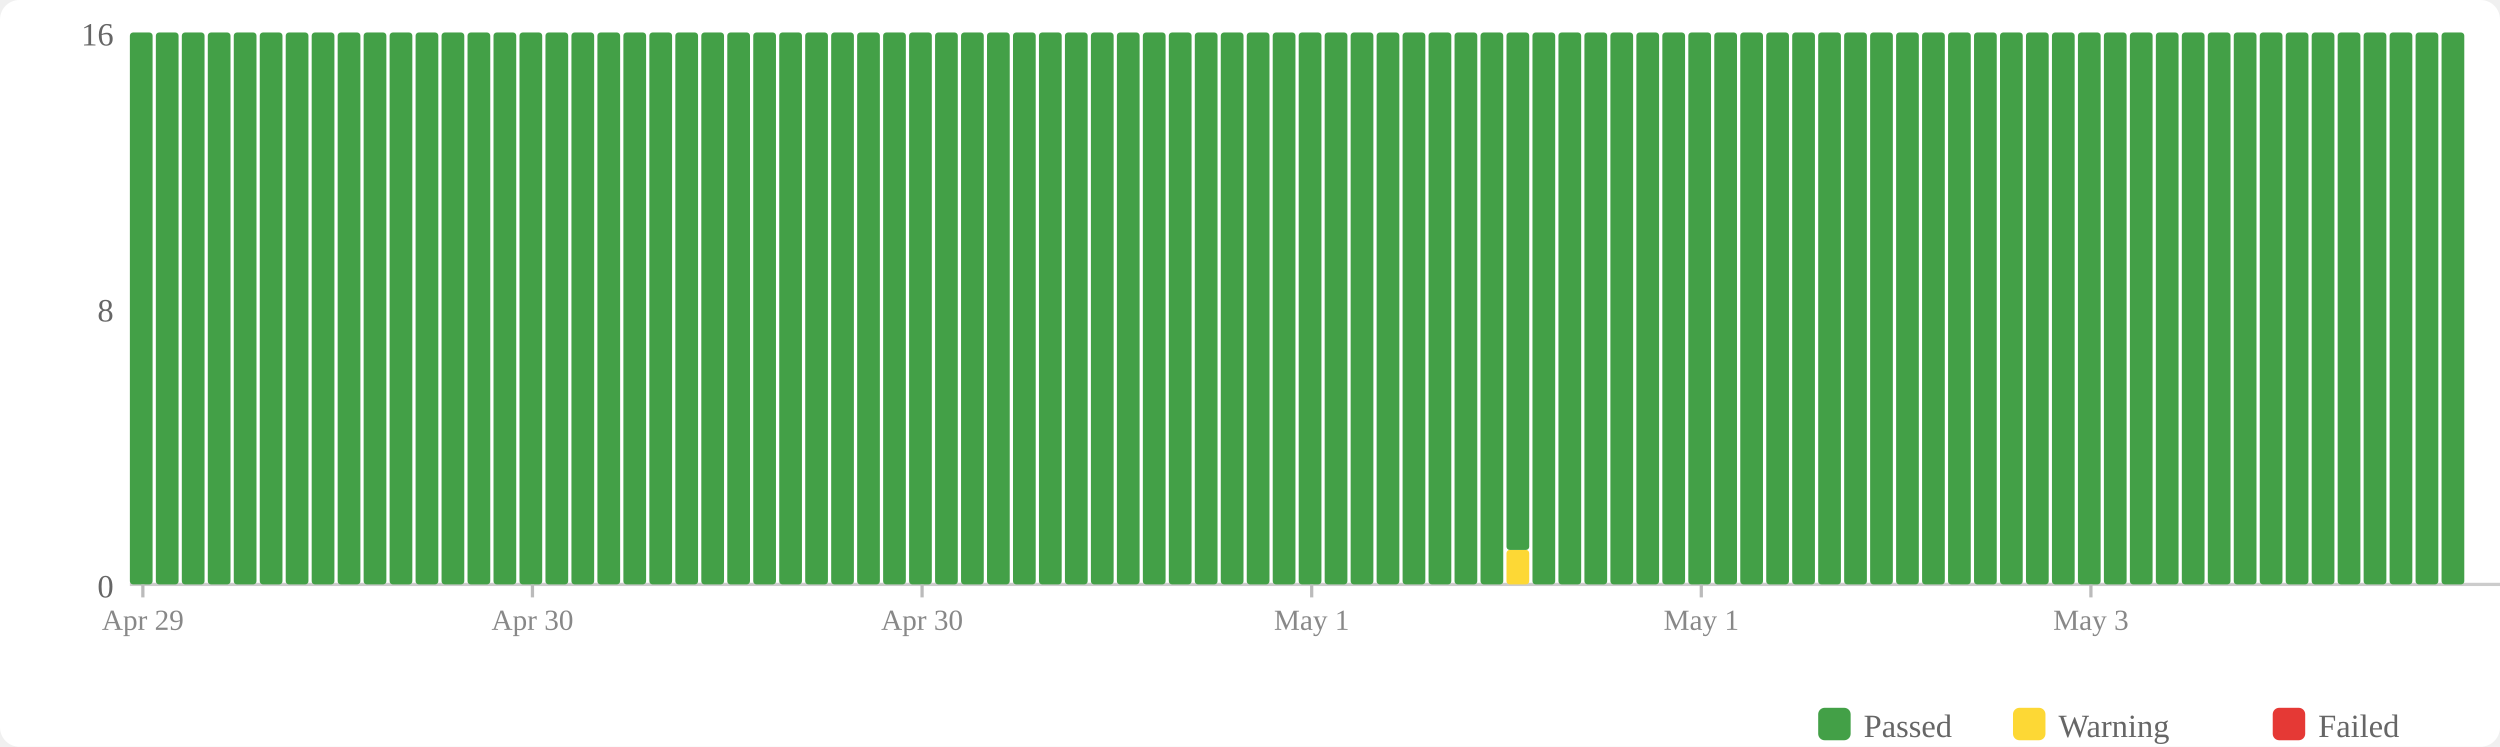
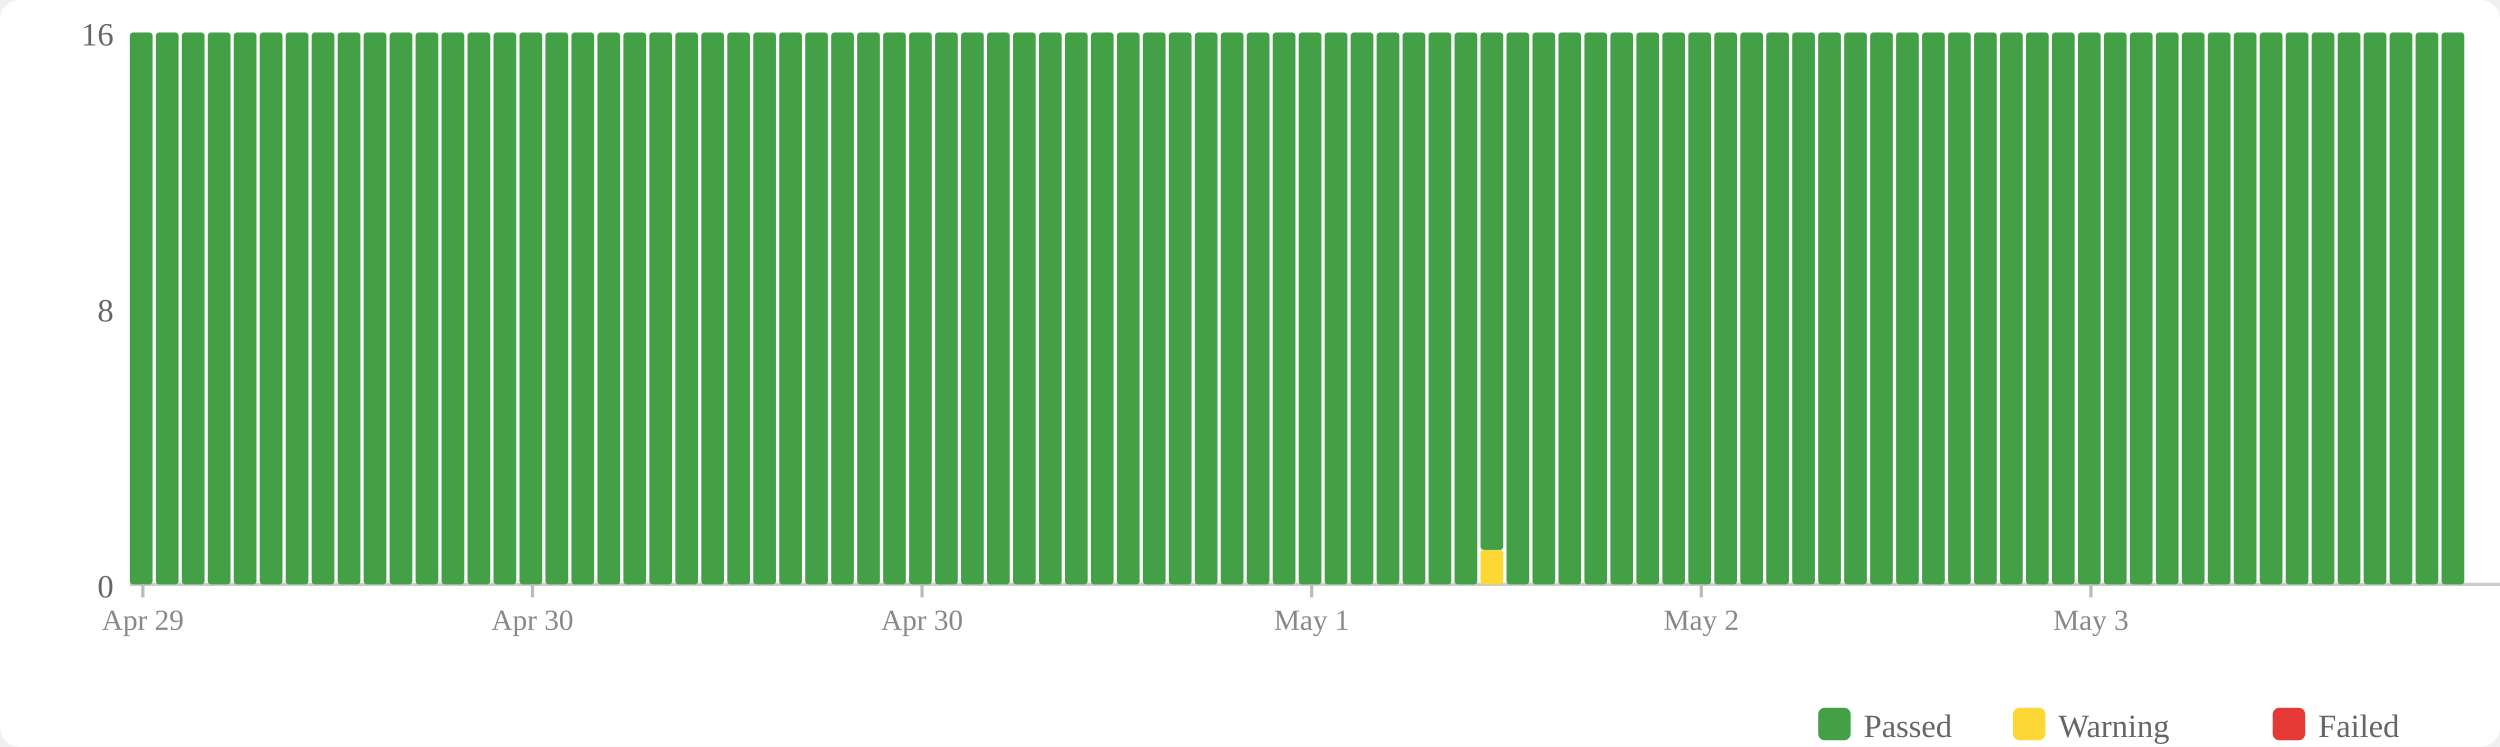
<svg xmlns="http://www.w3.org/2000/svg" width="770" height="230" viewBox="0 0 770 230">
  <rect width="770" height="230" fill="#fff" rx="6" />
  <rect x="560" y="218" width="10" height="10" fill="#43a047" rx="2" />
  <text x="574" y="227" font-size="10" fill="#666">Passed</text>
  <rect x="620" y="218" width="10" height="10" fill="#fdd835" rx="2" />
  <text x="634" y="227" font-size="10" fill="#666">Warning</text>
  <rect x="700" y="218" width="10" height="10" fill="#e53935" rx="2" />
  <text x="714" y="227" font-size="10" fill="#666">Failed</text>
  <text x="35" y="184" text-anchor="end" font-size="10" fill="#666">0</text>
  <text x="35" y="99" text-anchor="end" font-size="10" fill="#666">8</text>
  <text x="35" y="14" text-anchor="end" font-size="10" fill="#666">16</text>
  <line x1="40" y1="180" x2="770" y2="180" stroke="#ccc" stroke-width="1" />
  <rect x="40" y="10" width="7" height="170" fill="#43a047" rx="1" />
  <rect x="48" y="10" width="7" height="170" fill="#43a047" rx="1" />
  <rect x="56" y="10" width="7" height="170" fill="#43a047" rx="1" />
  <rect x="64" y="10" width="7" height="170" fill="#43a047" rx="1" />
  <rect x="72" y="10" width="7" height="170" fill="#43a047" rx="1" />
  <rect x="80" y="10" width="7" height="170" fill="#43a047" rx="1" />
  <rect x="88" y="10" width="7" height="170" fill="#43a047" rx="1" />
  <rect x="96" y="10" width="7" height="170" fill="#43a047" rx="1" />
  <rect x="104" y="10" width="7" height="170" fill="#43a047" rx="1" />
  <rect x="112" y="10" width="7" height="170" fill="#43a047" rx="1" />
  <rect x="120" y="10" width="7" height="170" fill="#43a047" rx="1" />
  <rect x="128" y="10" width="7" height="170" fill="#43a047" rx="1" />
  <rect x="136" y="10" width="7" height="170" fill="#43a047" rx="1" />
  <rect x="144" y="10" width="7" height="170" fill="#43a047" rx="1" />
  <rect x="152" y="10" width="7" height="170" fill="#43a047" rx="1" />
  <rect x="160" y="10" width="7" height="170" fill="#43a047" rx="1" />
  <rect x="168" y="10" width="7" height="170" fill="#43a047" rx="1" />
  <rect x="176" y="10" width="7" height="170" fill="#43a047" rx="1" />
  <rect x="184" y="10" width="7" height="170" fill="#43a047" rx="1" />
  <rect x="192" y="10" width="7" height="170" fill="#43a047" rx="1" />
  <rect x="200" y="10" width="7" height="170" fill="#43a047" rx="1" />
  <rect x="208" y="10" width="7" height="170" fill="#43a047" rx="1" />
  <rect x="216" y="10" width="7" height="170" fill="#43a047" rx="1" />
  <rect x="224" y="10" width="7" height="170" fill="#43a047" rx="1" />
  <rect x="232" y="10" width="7" height="170" fill="#43a047" rx="1" />
  <rect x="240" y="10" width="7" height="170" fill="#43a047" rx="1" />
  <rect x="248" y="10" width="7" height="170" fill="#43a047" rx="1" />
  <rect x="256" y="10" width="7" height="170" fill="#43a047" rx="1" />
  <rect x="264" y="10" width="7" height="170" fill="#43a047" rx="1" />
  <rect x="272" y="10" width="7" height="170" fill="#43a047" rx="1" />
  <rect x="280" y="10" width="7" height="170" fill="#43a047" rx="1" />
  <rect x="288" y="10" width="7" height="170" fill="#43a047" rx="1" />
  <rect x="296" y="10" width="7" height="170" fill="#43a047" rx="1" />
  <rect x="304" y="10" width="7" height="170" fill="#43a047" rx="1" />
  <rect x="312" y="10" width="7" height="170" fill="#43a047" rx="1" />
  <rect x="320" y="10" width="7" height="170" fill="#43a047" rx="1" />
  <rect x="328" y="10" width="7" height="170" fill="#43a047" rx="1" />
  <rect x="336" y="10" width="7" height="170" fill="#43a047" rx="1" />
  <rect x="344" y="10" width="7" height="170" fill="#43a047" rx="1" />
  <rect x="352" y="10" width="7" height="170" fill="#43a047" rx="1" />
  <rect x="360" y="10" width="7" height="170" fill="#43a047" rx="1" />
  <rect x="368" y="10" width="7" height="170" fill="#43a047" rx="1" />
  <rect x="376" y="10" width="7" height="170" fill="#43a047" rx="1" />
  <rect x="384" y="10" width="7" height="170" fill="#43a047" rx="1" />
  <rect x="392" y="10" width="7" height="170" fill="#43a047" rx="1" />
  <rect x="400" y="10" width="7" height="170" fill="#43a047" rx="1" />
  <rect x="408" y="10" width="7" height="170" fill="#43a047" rx="1" />
  <rect x="416" y="10" width="7" height="170" fill="#43a047" rx="1" />
  <rect x="424" y="10" width="7" height="170" fill="#43a047" rx="1" />
  <rect x="432" y="10" width="7" height="170" fill="#43a047" rx="1" />
  <rect x="440" y="10" width="7" height="170" fill="#43a047" rx="1" />
  <rect x="448" y="10" width="7" height="170" fill="#43a047" rx="1" />
-   <rect x="456" y="10" width="7" height="170" fill="#43a047" rx="1" />
-   <rect x="464" y="169.375" width="7" height="10.625" fill="#fdd835" rx="1" />
-   <rect x="464" y="10" width="7" height="159.375" fill="#43a047" rx="1" />
+   <rect x="456" y="169.375" width="7" height="10.625" fill="#fdd835" rx="1" />
+   <rect x="456" y="10" width="7" height="159.375" fill="#43a047" rx="1" />
+   <rect x="464" y="10" width="7" height="170" fill="#43a047" rx="1" />
  <rect x="472" y="10" width="7" height="170" fill="#43a047" rx="1" />
  <rect x="480" y="10" width="7" height="170" fill="#43a047" rx="1" />
  <rect x="488" y="10" width="7" height="170" fill="#43a047" rx="1" />
  <rect x="496" y="10" width="7" height="170" fill="#43a047" rx="1" />
  <rect x="504" y="10" width="7" height="170" fill="#43a047" rx="1" />
  <rect x="512" y="10" width="7" height="170" fill="#43a047" rx="1" />
  <rect x="520" y="10" width="7" height="170" fill="#43a047" rx="1" />
  <rect x="528" y="10" width="7" height="170" fill="#43a047" rx="1" />
  <rect x="536" y="10" width="7" height="170" fill="#43a047" rx="1" />
  <rect x="544" y="10" width="7" height="170" fill="#43a047" rx="1" />
  <rect x="552" y="10" width="7" height="170" fill="#43a047" rx="1" />
  <rect x="560" y="10" width="7" height="170" fill="#43a047" rx="1" />
  <rect x="568" y="10" width="7" height="170" fill="#43a047" rx="1" />
  <rect x="576" y="10" width="7" height="170" fill="#43a047" rx="1" />
  <rect x="584" y="10" width="7" height="170" fill="#43a047" rx="1" />
  <rect x="592" y="10" width="7" height="170" fill="#43a047" rx="1" />
  <rect x="600" y="10" width="7" height="170" fill="#43a047" rx="1" />
  <rect x="608" y="10" width="7" height="170" fill="#43a047" rx="1" />
  <rect x="616" y="10" width="7" height="170" fill="#43a047" rx="1" />
  <rect x="624" y="10" width="7" height="170" fill="#43a047" rx="1" />
  <rect x="632" y="10" width="7" height="170" fill="#43a047" rx="1" />
  <rect x="640" y="10" width="7" height="170" fill="#43a047" rx="1" />
  <rect x="648" y="10" width="7" height="170" fill="#43a047" rx="1" />
  <rect x="656" y="10" width="7" height="170" fill="#43a047" rx="1" />
  <rect x="664" y="10" width="7" height="170" fill="#43a047" rx="1" />
  <rect x="672" y="10" width="7" height="170" fill="#43a047" rx="1" />
  <rect x="680" y="10" width="7" height="170" fill="#43a047" rx="1" />
  <rect x="688" y="10" width="7" height="170" fill="#43a047" rx="1" />
  <rect x="696" y="10" width="7" height="170" fill="#43a047" rx="1" />
  <rect x="704" y="10" width="7" height="170" fill="#43a047" rx="1" />
  <rect x="712" y="10" width="7" height="170" fill="#43a047" rx="1" />
  <rect x="720" y="10" width="7" height="170" fill="#43a047" rx="1" />
  <rect x="728" y="10" width="7" height="170" fill="#43a047" rx="1" />
  <rect x="736" y="10" width="7" height="170" fill="#43a047" rx="1" />
  <rect x="744" y="10" width="7" height="170" fill="#43a047" rx="1" />
  <rect x="752" y="10" width="7" height="170" fill="#43a047" rx="1" />
  <line x1="44.0" y1="180" x2="44.0" y2="184" stroke="#bbb" stroke-width="1" />
  <text x="44.0" y="194" text-anchor="middle" font-size="9" fill="#888">Apr 29</text>
  <line x1="164.0" y1="180" x2="164.0" y2="184" stroke="#bbb" stroke-width="1" />
  <text x="164.0" y="194" text-anchor="middle" font-size="9" fill="#888">Apr 30</text>
  <line x1="284.0" y1="180" x2="284.0" y2="184" stroke="#bbb" stroke-width="1" />
  <text x="284.0" y="194" text-anchor="middle" font-size="9" fill="#888">Apr 30</text>
  <line x1="404.0" y1="180" x2="404.0" y2="184" stroke="#bbb" stroke-width="1" />
  <text x="404.0" y="194" text-anchor="middle" font-size="9" fill="#888">May 1</text>
  <line x1="524.0" y1="180" x2="524.0" y2="184" stroke="#bbb" stroke-width="1" />
-   <text x="524.0" y="194" text-anchor="middle" font-size="9" fill="#888">May 1</text>
+   <text x="524.0" y="194" text-anchor="middle" font-size="9" fill="#888">May 2</text>
  <line x1="644.0" y1="180" x2="644.0" y2="184" stroke="#bbb" stroke-width="1" />
  <text x="644.0" y="194" text-anchor="middle" font-size="9" fill="#888">May 3</text>
</svg>
